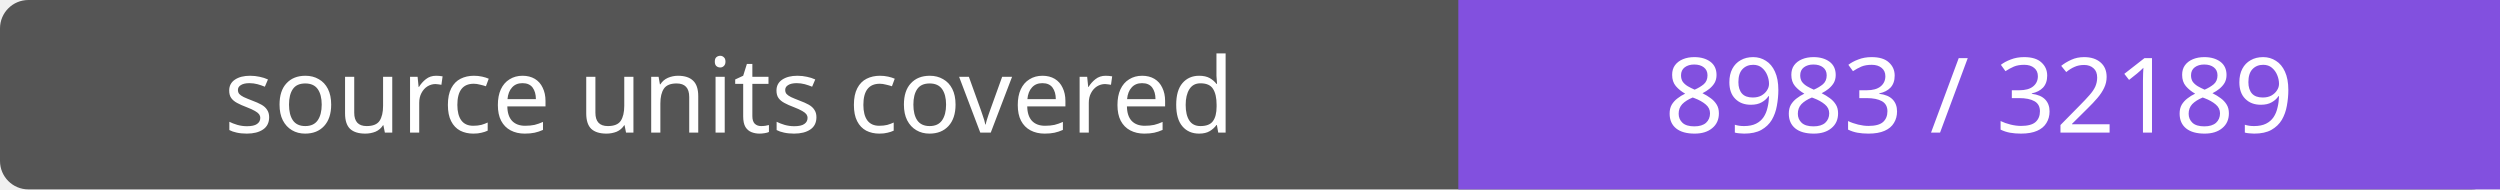
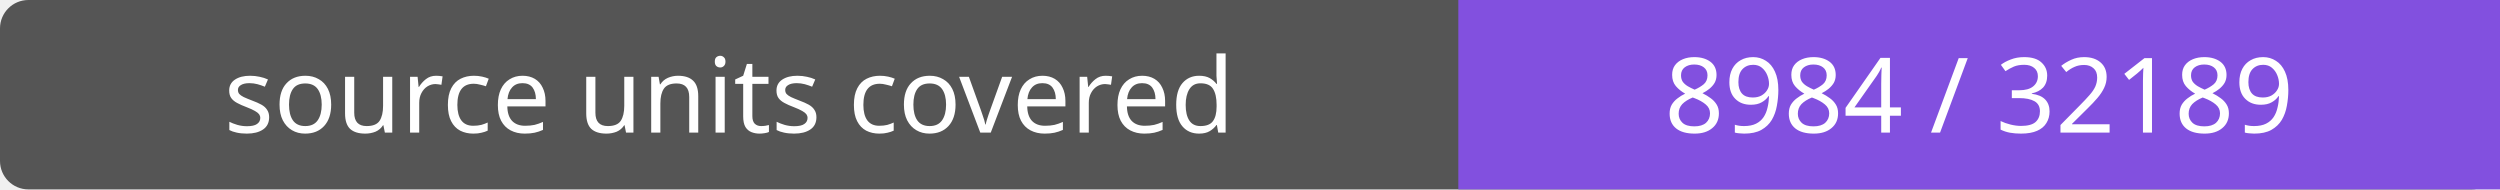
- <svg xmlns="http://www.w3.org/2000/svg" width="264" height="20" role="img" aria-label="source units covered: 8983 / 32189">
+ <svg xmlns="http://www.w3.org/2000/svg" width="264" height="20" role="img" aria-label="source units covered: 8984 / 32189">
  <rect width="264" height="20" rx="3" fill="#555" />
  <path fill="#8250df" d="M154 0h110v20H154z" />
  <g fill="#fff" text-anchor="middle" font-family="Verdana,sans-serif" font-size="11">
    <text x="77.0" y="14">source units covered</text>
-     <text x="209.0" y="14">8983 / 32189</text>
+     <text x="209.0" y="14">8984 / 32189</text>
  </g>
</svg>
